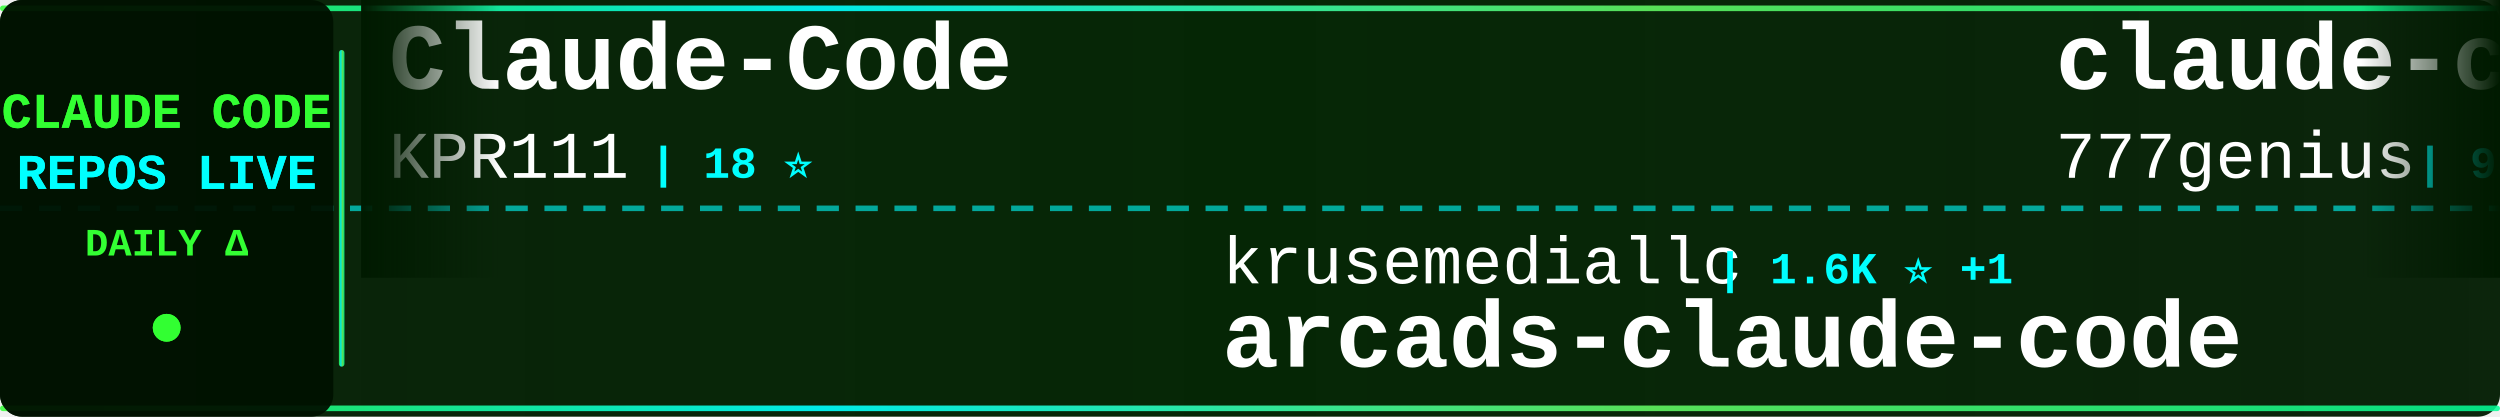
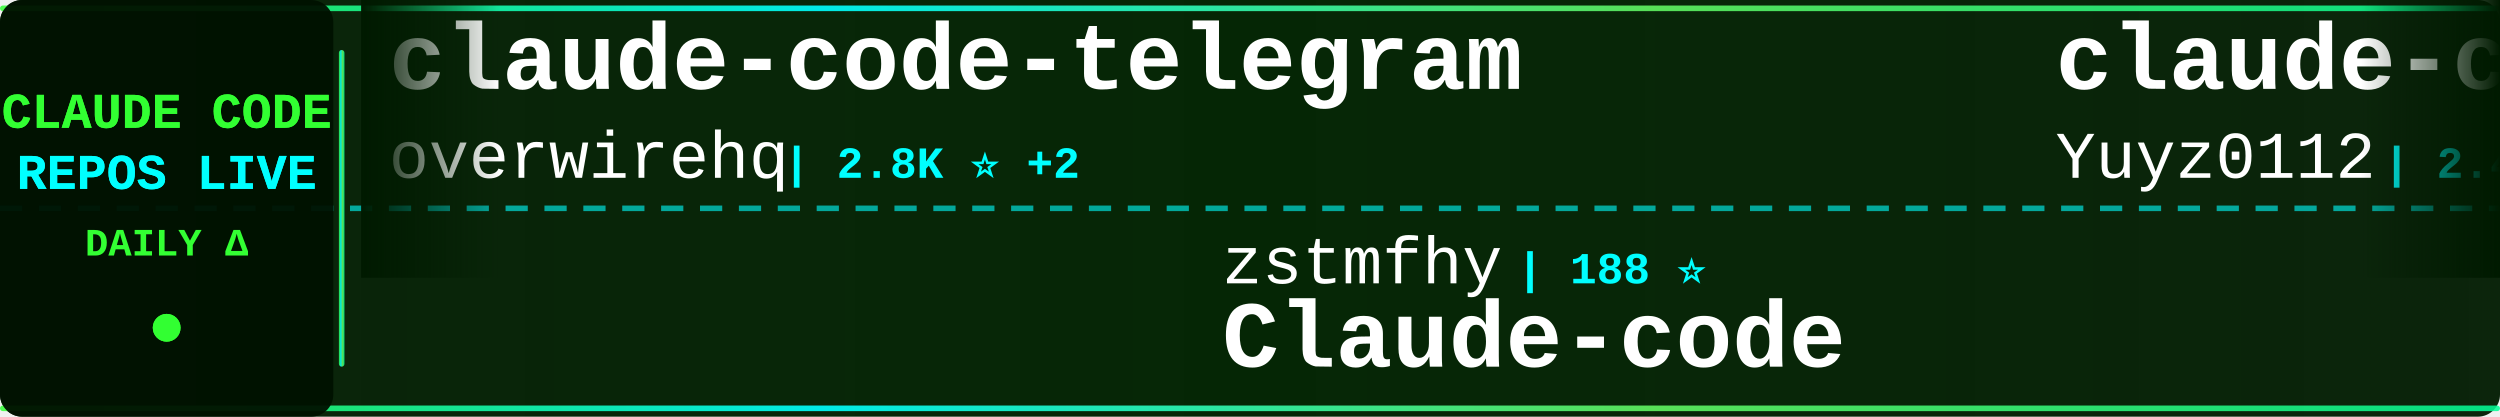
<svg xmlns="http://www.w3.org/2000/svg" width="900" height="150">
  <defs>
    <linearGradient id="tickerBg" x1="0%" y1="0%" x2="100%" y2="0%">
      <stop offset="0%" style="stop-color:#001a00;stop-opacity:0.95" />
      <stop offset="50%" style="stop-color:#002200;stop-opacity:0.98" />
      <stop offset="100%" style="stop-color:#001a00;stop-opacity:0.95" />
    </linearGradient>
    <linearGradient id="borderGrad" x1="0%" y1="0%" x2="100%" y2="0%">
      <stop offset="0%" style="stop-color:#33ff33;stop-opacity:0.85">
        <animate attributeName="stop-opacity" values="0.85;1;0.85" dur="2s" repeatCount="indefinite" />
      </stop>
      <stop offset="33%" style="stop-color:#00ffff;stop-opacity:0.9">
        <animate attributeName="stop-opacity" values="0.9;1;0.9" dur="2.2s" repeatCount="indefinite" />
      </stop>
      <stop offset="66%" style="stop-color:#66ff66;stop-opacity:0.85">
        <animate attributeName="stop-opacity" values="0.85;1;0.85" dur="1.8s" repeatCount="indefinite" />
      </stop>
      <stop offset="100%" style="stop-color:#00ff99;stop-opacity:0.85">
        <animate attributeName="stop-opacity" values="0.85;1;0.85" dur="2s" repeatCount="indefinite" />
      </stop>
    </linearGradient>
    <filter id="textGlow">
      <feGaussianBlur stdDeviation="0.1" result="coloredBlur" />
      <feMerge>
        <feMergeNode in="coloredBlur" />
        <feMergeNode in="SourceGraphic" />
      </feMerge>
    </filter>
    <filter id="metricGlow">
      <feGaussianBlur stdDeviation="0.2" result="coloredBlur" />
      <feMerge>
        <feMergeNode in="coloredBlur" />
        <feMergeNode in="SourceGraphic" />
      </feMerge>
    </filter>
    <linearGradient id="leftFade" x1="0%" y1="0%" x2="100%" y2="0%">
      <stop offset="0%" style="stop-color:#001a00;stop-opacity:1" />
      <stop offset="100%" style="stop-color:#001a00;stop-opacity:0" />
    </linearGradient>
    <linearGradient id="rightFade" x1="0%" y1="0%" x2="100%" y2="0%">
      <stop offset="0%" style="stop-color:#001a00;stop-opacity:0" />
      <stop offset="100%" style="stop-color:#001a00;stop-opacity:1" />
    </linearGradient>
  </defs>
  <rect width="900" height="150" fill="url(#tickerBg)" rx="8" />
  <rect x="0" y="2" width="900" height="2" fill="url(#borderGrad)" rx="1" />
  <rect x="0" y="146" width="900" height="2" fill="url(#borderGrad)" rx="1" />
  <line x1="0" y1="75" x2="900" y2="75" stroke="#00ffff" stroke-width="2" stroke-dasharray="8 6" opacity="0.6" />
  <rect x="0" y="0" width="120" height="150" fill="#001100" opacity="0.95" rx="8" />
  <text x="60" y="46" font-family="'Courier New', monospace" font-size="18" font-weight="bold" fill="#33ff33" text-anchor="middle" filter="url(#textGlow)">
    CLAUDE CODE
  </text>
  <text x="60" y="68" font-family="'Courier New', monospace" font-size="18" font-weight="bold" fill="#00ffff" text-anchor="middle" filter="url(#textGlow)">
    REPOS LIVE
  </text>
  <text x="60" y="92" font-family="'Courier New', monospace" font-size="14" font-weight="bold" fill="#33ff33" text-anchor="middle">
    DAILY Δ
  </text>
  <circle cx="60" cy="118" r="5" fill="#33ff33" filter="url(#metricGlow)">
    <animate attributeName="r" values="4;6;4" dur="1.5s" repeatCount="indefinite" />
    <animate attributeName="opacity" values="0.6;1;0.6" dur="1.5s" repeatCount="indefinite" />
  </circle>
  <rect x="122" y="18" width="2" height="114" fill="url(#borderGrad)" rx="1" />
  <clipPath id="tickerClip">
    <rect x="130" y="0" width="770" height="150" />
  </clipPath>
  <g clip-path="url(#tickerClip)">
    <g id="tickerItems">
      <animateTransform attributeName="transform" attributeType="XML" type="translate" from="0 0" to="-3000 0" dur="54s" repeatCount="indefinite" />
      <g transform="translate(0, 0)">
-         <text x="140" y="32" font-family="'Courier New', monospace" font-size="34" font-weight="bold" fill="#ffffff">Claude-Code</text>
-         <text x="140" y="64" font-family="'Courier New', monospace" font-size="24" font-weight="normal" fill="#ffffff" opacity="1.0">KPR111</text>
-         <text x="234" y="64" font-family="'Courier New', monospace" font-size="16" font-weight="bold" fill="#00ffff"> | 18 ⭐</text>
+         <text x="140" y="32" font-family="'Courier New', monospace" font-size="34" font-weight="bold" fill="#ffffff">claude-code-telegram</text>
+         <text x="140" y="64" font-family="'Courier New', monospace" font-size="24" font-weight="normal" fill="#ffffff" opacity="1.0">overwirehq</text>
+         <text x="282" y="64" font-family="'Courier New', monospace" font-size="16" font-weight="bold" fill="#00ffff"> | 2.8K ⭐ +2</text>
      </g>
      <g transform="translate(300, 0)">
-         <text x="140" y="102" font-family="'Courier New', monospace" font-size="24" font-weight="normal" fill="#ffffff" opacity="1.0">krusemediallc</text>
-         <text x="318" y="102" font-family="'Courier New', monospace" font-size="16" font-weight="bold" fill="#00ffff"> | 1.6K ⭐ +1</text>
-         <text x="140" y="132" font-family="'Courier New', monospace" font-size="34" font-weight="bold" fill="#ffffff">arcads-claude-code</text>
+         <text x="140" y="102" font-family="'Courier New', monospace" font-size="24" font-weight="normal" fill="#ffffff" opacity="1.0">zstmfhy</text>
+         <text x="246" y="102" font-family="'Courier New', monospace" font-size="16" font-weight="bold" fill="#00ffff"> | 188 ⭐</text>
+         <text x="140" y="132" font-family="'Courier New', monospace" font-size="34" font-weight="bold" fill="#ffffff">Claude-code</text>
      </g>
      <g transform="translate(600, 0)">
-         <text x="140" y="32" font-family="'Courier New', monospace" font-size="34" font-weight="bold" fill="#ffffff">claude-code-source-code</text>
-         <text x="140" y="64" font-family="'Courier New', monospace" font-size="24" font-weight="normal" fill="#ffffff" opacity="1.0">777genius</text>
-         <text x="270" y="64" font-family="'Courier New', monospace" font-size="16" font-weight="bold" fill="#00ffff"> | 933 ⭐</text>
+         <text x="140" y="32" font-family="'Courier New', monospace" font-size="34" font-weight="bold" fill="#ffffff">claude-code-reverse</text>
+         <text x="140" y="64" font-family="'Courier New', monospace" font-size="24" font-weight="normal" fill="#ffffff" opacity="1.0">Yuyz0112</text>
+         <text x="258" y="64" font-family="'Courier New', monospace" font-size="16" font-weight="bold" fill="#00ffff"> | 2.4K ⭐</text>
      </g>
      <g transform="translate(900, 0)">
-         <text x="140" y="102" font-family="'Courier New', monospace" font-size="24" font-weight="normal" fill="#ffffff" opacity="1.0">ghuntley</text>
-         <text x="258" y="102" font-family="'Courier New', monospace" font-size="16" font-weight="bold" fill="#00ffff"> | 991 ⭐</text>
-         <text x="140" y="132" font-family="'Courier New', monospace" font-size="34" font-weight="bold" fill="#ffffff">claude-code-source-code-...</text>
+         <text x="140" y="102" font-family="'Courier New', monospace" font-size="24" font-weight="normal" fill="#ffffff" opacity="1.0">disler</text>
+         <text x="234" y="102" font-family="'Courier New', monospace" font-size="16" font-weight="bold" fill="#00ffff"> | 3.9K ⭐</text>
+         <text x="140" y="132" font-family="'Courier New', monospace" font-size="34" font-weight="bold" fill="#ffffff">claude-code-hooks-master...</text>
      </g>
      <g transform="translate(1200, 0)">
+         <text x="140" y="32" font-family="'Courier New', monospace" font-size="34" font-weight="bold" fill="#ffffff">claude-code-guide</text>
+         <text x="140" y="64" font-family="'Courier New', monospace" font-size="24" font-weight="normal" fill="#ffffff" opacity="1.0">zebbern</text>
+         <text x="246" y="64" font-family="'Courier New', monospace" font-size="16" font-weight="bold" fill="#00ffff"> | 4.7K ⭐ +1</text>
+       </g>
+       <g transform="translate(1500, 0)">
+         <text x="140" y="102" font-family="'Courier New', monospace" font-size="24" font-weight="normal" fill="#ffffff" opacity="1.0">Chachamaru127</text>
+         <text x="318" y="102" font-family="'Courier New', monospace" font-size="16" font-weight="bold" fill="#00ffff"> | 3.2K ⭐ -1</text>
+         <text x="140" y="132" font-family="'Courier New', monospace" font-size="34" font-weight="bold" fill="#ffffff">claude-code-harness</text>
+       </g>
+       <g transform="translate(1800, 0)">
        <text x="140" y="32" font-family="'Courier New', monospace" font-size="34" font-weight="bold" fill="#ffffff">claude-code-cli</text>
        <text x="140" y="64" font-family="'Courier New', monospace" font-size="24" font-weight="normal" fill="#ffffff" opacity="1.0">huangserva</text>
        <text x="282" y="64" font-family="'Courier New', monospace" font-size="16" font-weight="bold" fill="#00ffff"> | 629 ⭐</text>
      </g>
-       <g transform="translate(1500, 0)">
-         <text x="140" y="102" font-family="'Courier New', monospace" font-size="24" font-weight="normal" fill="#ffffff" opacity="1.0">musistudio</text>
-         <text x="282" y="102" font-family="'Courier New', monospace" font-size="16" font-weight="bold" fill="#00ffff"> | 37.6K ⭐ +7</text>
-         <text x="140" y="132" font-family="'Courier New', monospace" font-size="34" font-weight="bold" fill="#ffffff">claude-code-router</text>
-       </g>
-       <g transform="translate(1800, 0)">
-         <text x="140" y="32" font-family="'Courier New', monospace" font-size="34" font-weight="bold" fill="#ffffff">ClaudeCode-Portable</text>
-         <text x="140" y="64" font-family="'Courier New', monospace" font-size="24" font-weight="normal" fill="#ffffff" opacity="1.0">techjarves</text>
-         <text x="282" y="64" font-family="'Courier New', monospace" font-size="16" font-weight="bold" fill="#00ffff"> | 1.6K ⭐</text>
-       </g>
      <g transform="translate(2100, 0)">
-         <text x="140" y="102" font-family="'Courier New', monospace" font-size="24" font-weight="normal" fill="#ffffff" opacity="1.0">pedrohcgs</text>
-         <text x="270" y="102" font-family="'Courier New', monospace" font-size="16" font-weight="bold" fill="#00ffff"> | 1.6K ⭐ +7</text>
-         <text x="140" y="132" font-family="'Courier New', monospace" font-size="34" font-weight="bold" fill="#ffffff">claude-code-my-workflow</text>
+         <text x="140" y="102" font-family="'Courier New', monospace" font-size="24" font-weight="normal" fill="#ffffff" opacity="1.0">VoltAgent</text>
+         <text x="270" y="102" font-family="'Courier New', monospace" font-size="16" font-weight="bold" fill="#00ffff"> | 25.6K ⭐ +5</text>
+         <text x="140" y="132" font-family="'Courier New', monospace" font-size="34" font-weight="bold" fill="#ffffff">awesome-claude-code-suba...</text>
      </g>
      <g transform="translate(2400, 0)">
-         <text x="140" y="32" font-family="'Courier New', monospace" font-size="34" font-weight="bold" fill="#ffffff">system_prompts_leaks</text>
-         <text x="140" y="64" font-family="'Courier New', monospace" font-size="24" font-weight="normal" fill="#ffffff" opacity="1.0">asgeirtj</text>
-         <text x="258" y="64" font-family="'Courier New', monospace" font-size="16" font-weight="bold" fill="#00ffff"> | 69.1K ⭐ +28</text>
+         <text x="140" y="32" font-family="'Courier New', monospace" font-size="34" font-weight="bold" fill="#ffffff">collection-claude-code-s...</text>
+         <text x="140" y="64" font-family="'Courier New', monospace" font-size="24" font-weight="normal" fill="#ffffff" opacity="1.0">chauncygu</text>
+         <text x="270" y="64" font-family="'Courier New', monospace" font-size="16" font-weight="bold" fill="#00ffff"> | 2.8K ⭐</text>
      </g>
      <g transform="translate(2700, 0)">
-         <text x="140" y="102" font-family="'Courier New', monospace" font-size="24" font-weight="normal" fill="#ffffff" opacity="1.0">1rgs</text>
-         <text x="210" y="102" font-family="'Courier New', monospace" font-size="16" font-weight="bold" fill="#00ffff"> | 3.8K ⭐</text>
-         <text x="140" y="132" font-family="'Courier New', monospace" font-size="34" font-weight="bold" fill="#ffffff">claude-code-proxy</text>
+         <text x="140" y="102" font-family="'Courier New', monospace" font-size="24" font-weight="normal" fill="#ffffff" opacity="1.0">hangsman</text>
+         <text x="258" y="102" font-family="'Courier New', monospace" font-size="16" font-weight="bold" fill="#00ffff"> | 797 ⭐</text>
+         <text x="140" y="132" font-family="'Courier New', monospace" font-size="34" font-weight="bold" fill="#ffffff">claude-code-source</text>
      </g>
      <g transform="translate(3000, 0)">
-         <text x="140" y="32" font-family="'Courier New', monospace" font-size="34" font-weight="bold" fill="#ffffff">Claude-Code</text>
-         <text x="140" y="64" font-family="'Courier New', monospace" font-size="24" font-weight="normal" fill="#ffffff" opacity="1.0">KPR111</text>
-         <text x="234" y="64" font-family="'Courier New', monospace" font-size="16" font-weight="bold" fill="#00ffff"> | 18 ⭐</text>
+         <text x="140" y="32" font-family="'Courier New', monospace" font-size="34" font-weight="bold" fill="#ffffff">claude-code-telegram</text>
+         <text x="140" y="64" font-family="'Courier New', monospace" font-size="24" font-weight="normal" fill="#ffffff" opacity="1.0">overwirehq</text>
+         <text x="282" y="64" font-family="'Courier New', monospace" font-size="16" font-weight="bold" fill="#00ffff"> | 2.8K ⭐ +2</text>
      </g>
      <g transform="translate(3300, 0)">
-         <text x="140" y="102" font-family="'Courier New', monospace" font-size="24" font-weight="normal" fill="#ffffff" opacity="1.0">krusemediallc</text>
-         <text x="318" y="102" font-family="'Courier New', monospace" font-size="16" font-weight="bold" fill="#00ffff"> | 1.6K ⭐ +1</text>
-         <text x="140" y="132" font-family="'Courier New', monospace" font-size="34" font-weight="bold" fill="#ffffff">arcads-claude-code</text>
+         <text x="140" y="102" font-family="'Courier New', monospace" font-size="24" font-weight="normal" fill="#ffffff" opacity="1.0">zstmfhy</text>
+         <text x="246" y="102" font-family="'Courier New', monospace" font-size="16" font-weight="bold" fill="#00ffff"> | 188 ⭐</text>
+         <text x="140" y="132" font-family="'Courier New', monospace" font-size="34" font-weight="bold" fill="#ffffff">Claude-code</text>
      </g>
      <g transform="translate(3600, 0)">
-         <text x="140" y="32" font-family="'Courier New', monospace" font-size="34" font-weight="bold" fill="#ffffff">claude-code-source-code</text>
-         <text x="140" y="64" font-family="'Courier New', monospace" font-size="24" font-weight="normal" fill="#ffffff" opacity="1.0">777genius</text>
-         <text x="270" y="64" font-family="'Courier New', monospace" font-size="16" font-weight="bold" fill="#00ffff"> | 933 ⭐</text>
+         <text x="140" y="32" font-family="'Courier New', monospace" font-size="34" font-weight="bold" fill="#ffffff">claude-code-reverse</text>
+         <text x="140" y="64" font-family="'Courier New', monospace" font-size="24" font-weight="normal" fill="#ffffff" opacity="1.0">Yuyz0112</text>
+         <text x="258" y="64" font-family="'Courier New', monospace" font-size="16" font-weight="bold" fill="#00ffff"> | 2.4K ⭐</text>
      </g>
      <g transform="translate(3900, 0)">
-         <text x="140" y="102" font-family="'Courier New', monospace" font-size="24" font-weight="normal" fill="#ffffff" opacity="1.0">ghuntley</text>
-         <text x="258" y="102" font-family="'Courier New', monospace" font-size="16" font-weight="bold" fill="#00ffff"> | 991 ⭐</text>
-         <text x="140" y="132" font-family="'Courier New', monospace" font-size="34" font-weight="bold" fill="#ffffff">claude-code-source-code-...</text>
+         <text x="140" y="102" font-family="'Courier New', monospace" font-size="24" font-weight="normal" fill="#ffffff" opacity="1.0">disler</text>
+         <text x="234" y="102" font-family="'Courier New', monospace" font-size="16" font-weight="bold" fill="#00ffff"> | 3.9K ⭐</text>
+         <text x="140" y="132" font-family="'Courier New', monospace" font-size="34" font-weight="bold" fill="#ffffff">claude-code-hooks-master...</text>
      </g>
    </g>
  </g>
  <rect x="130" y="0" width="50" height="100" fill="url(#leftFade)" />
  <rect x="850" y="0" width="50" height="100" fill="url(#rightFade)" />
</svg>
